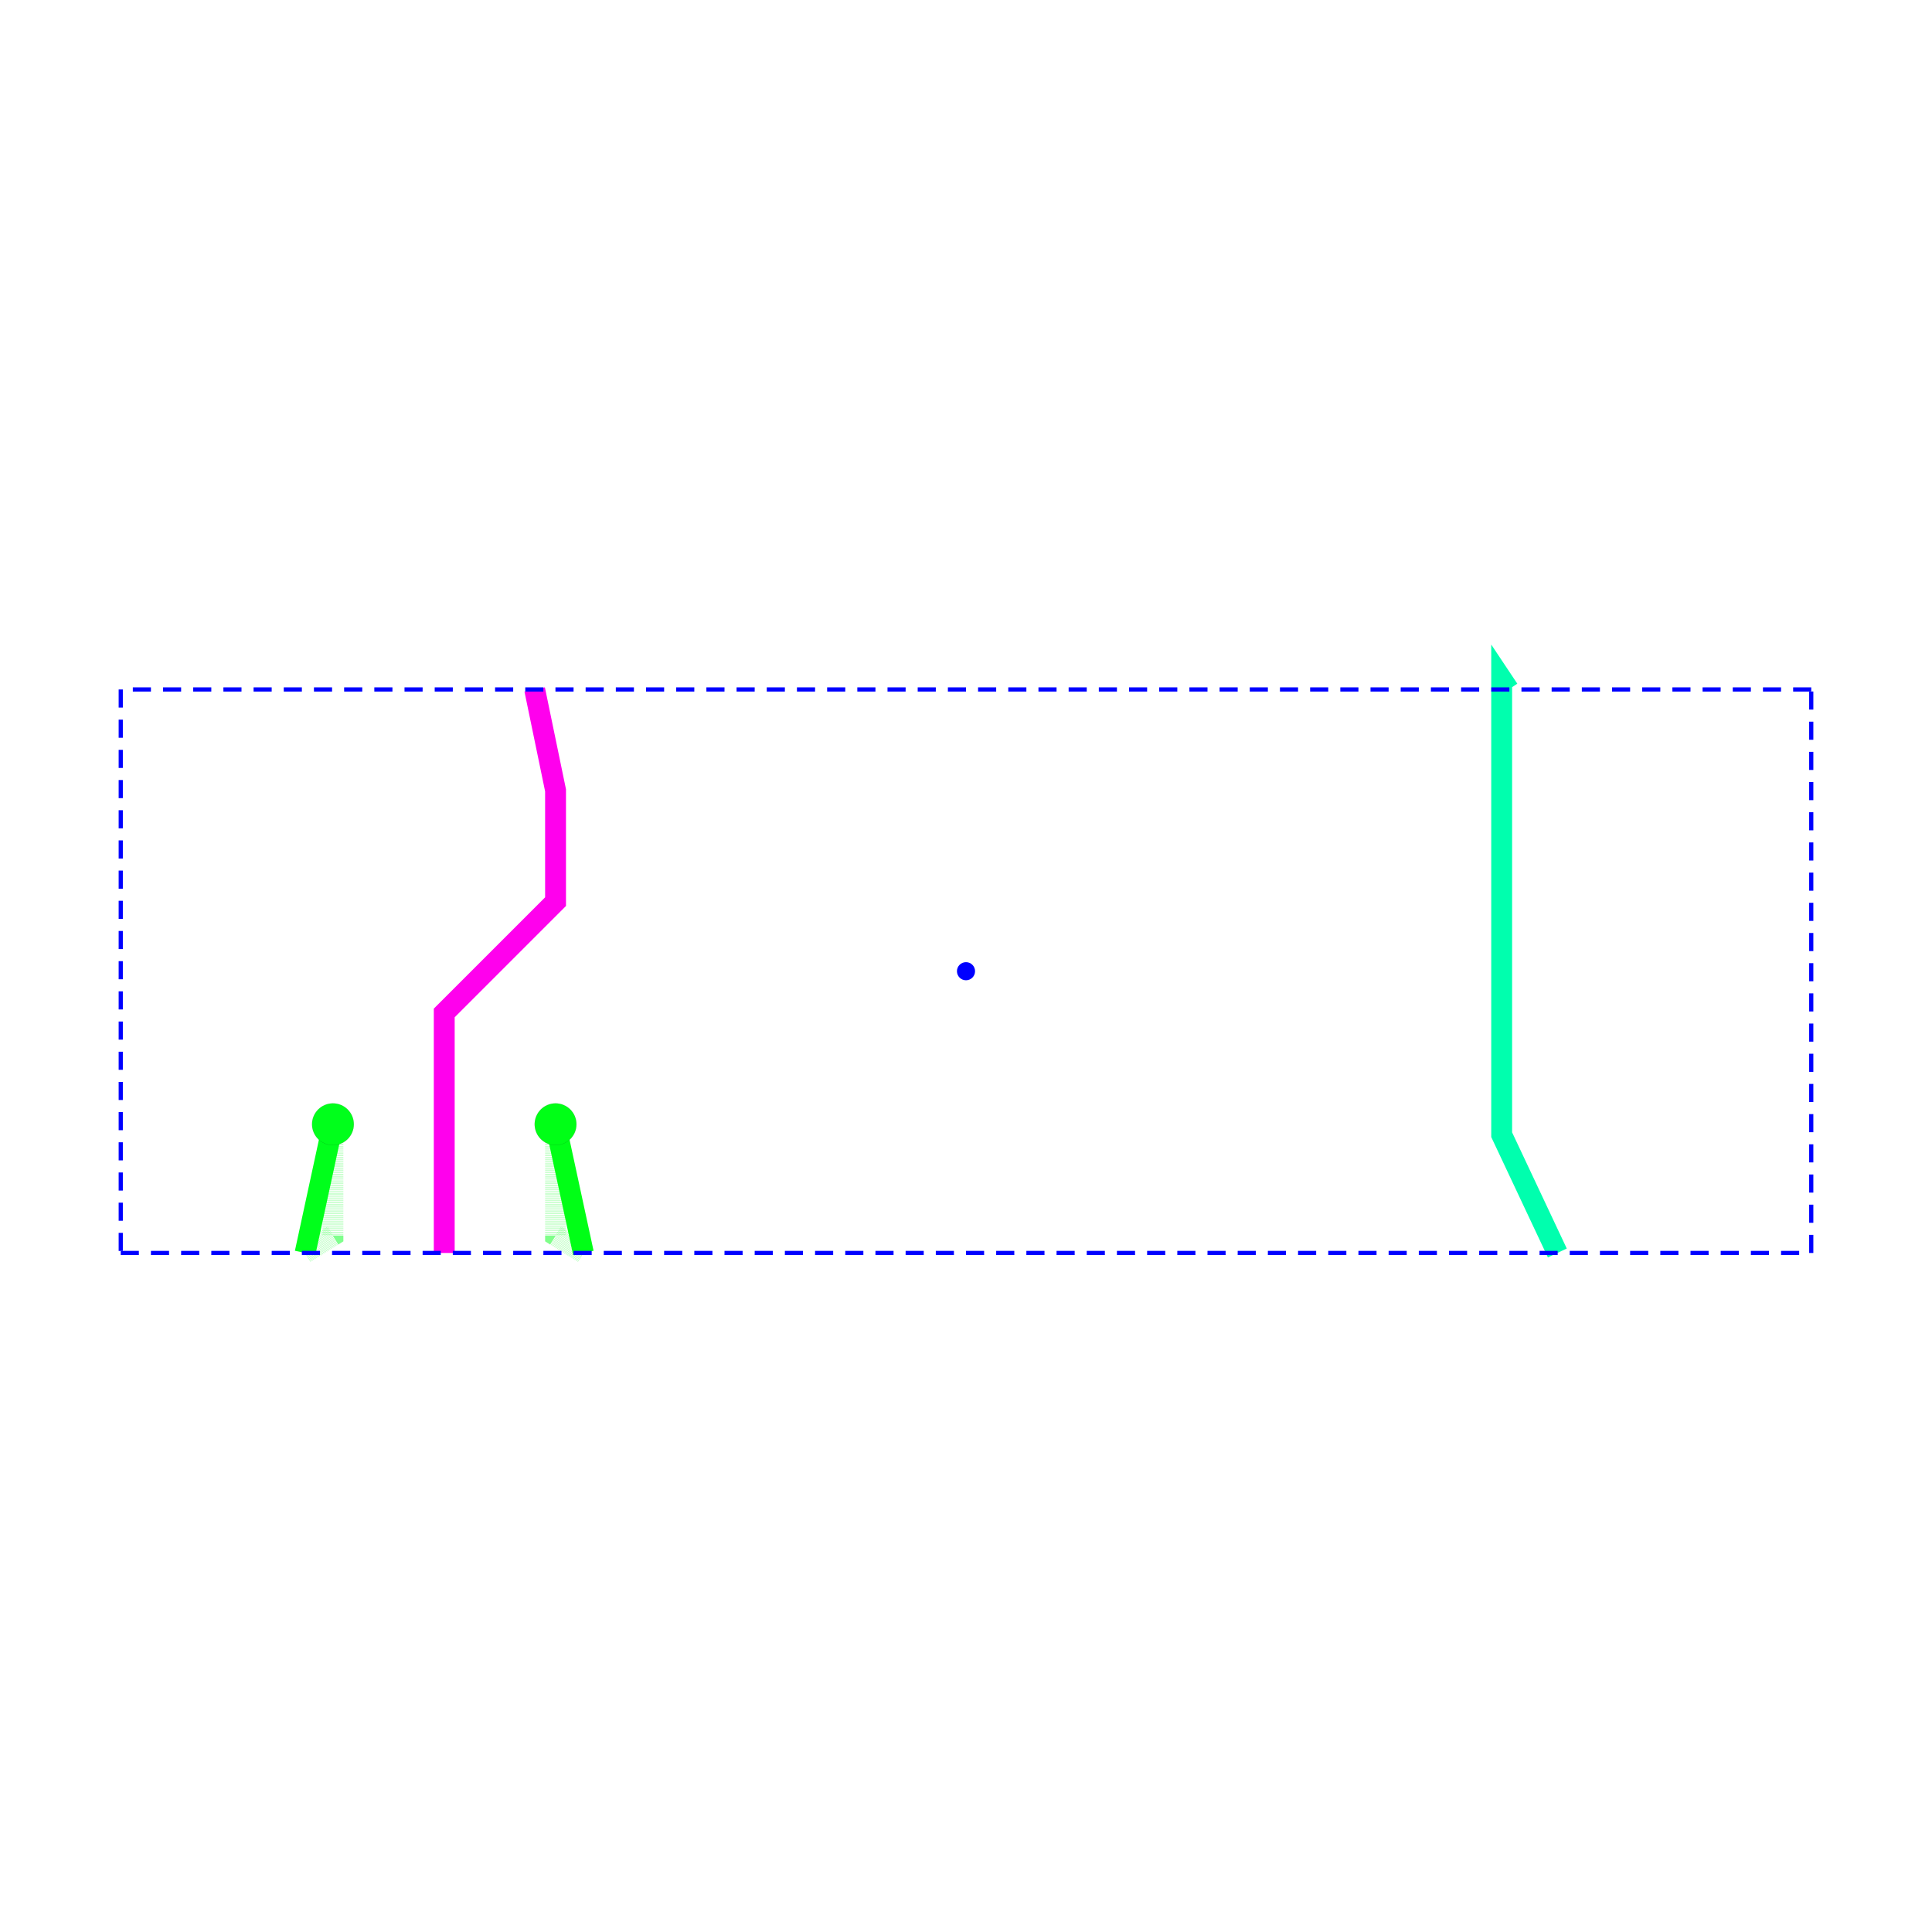
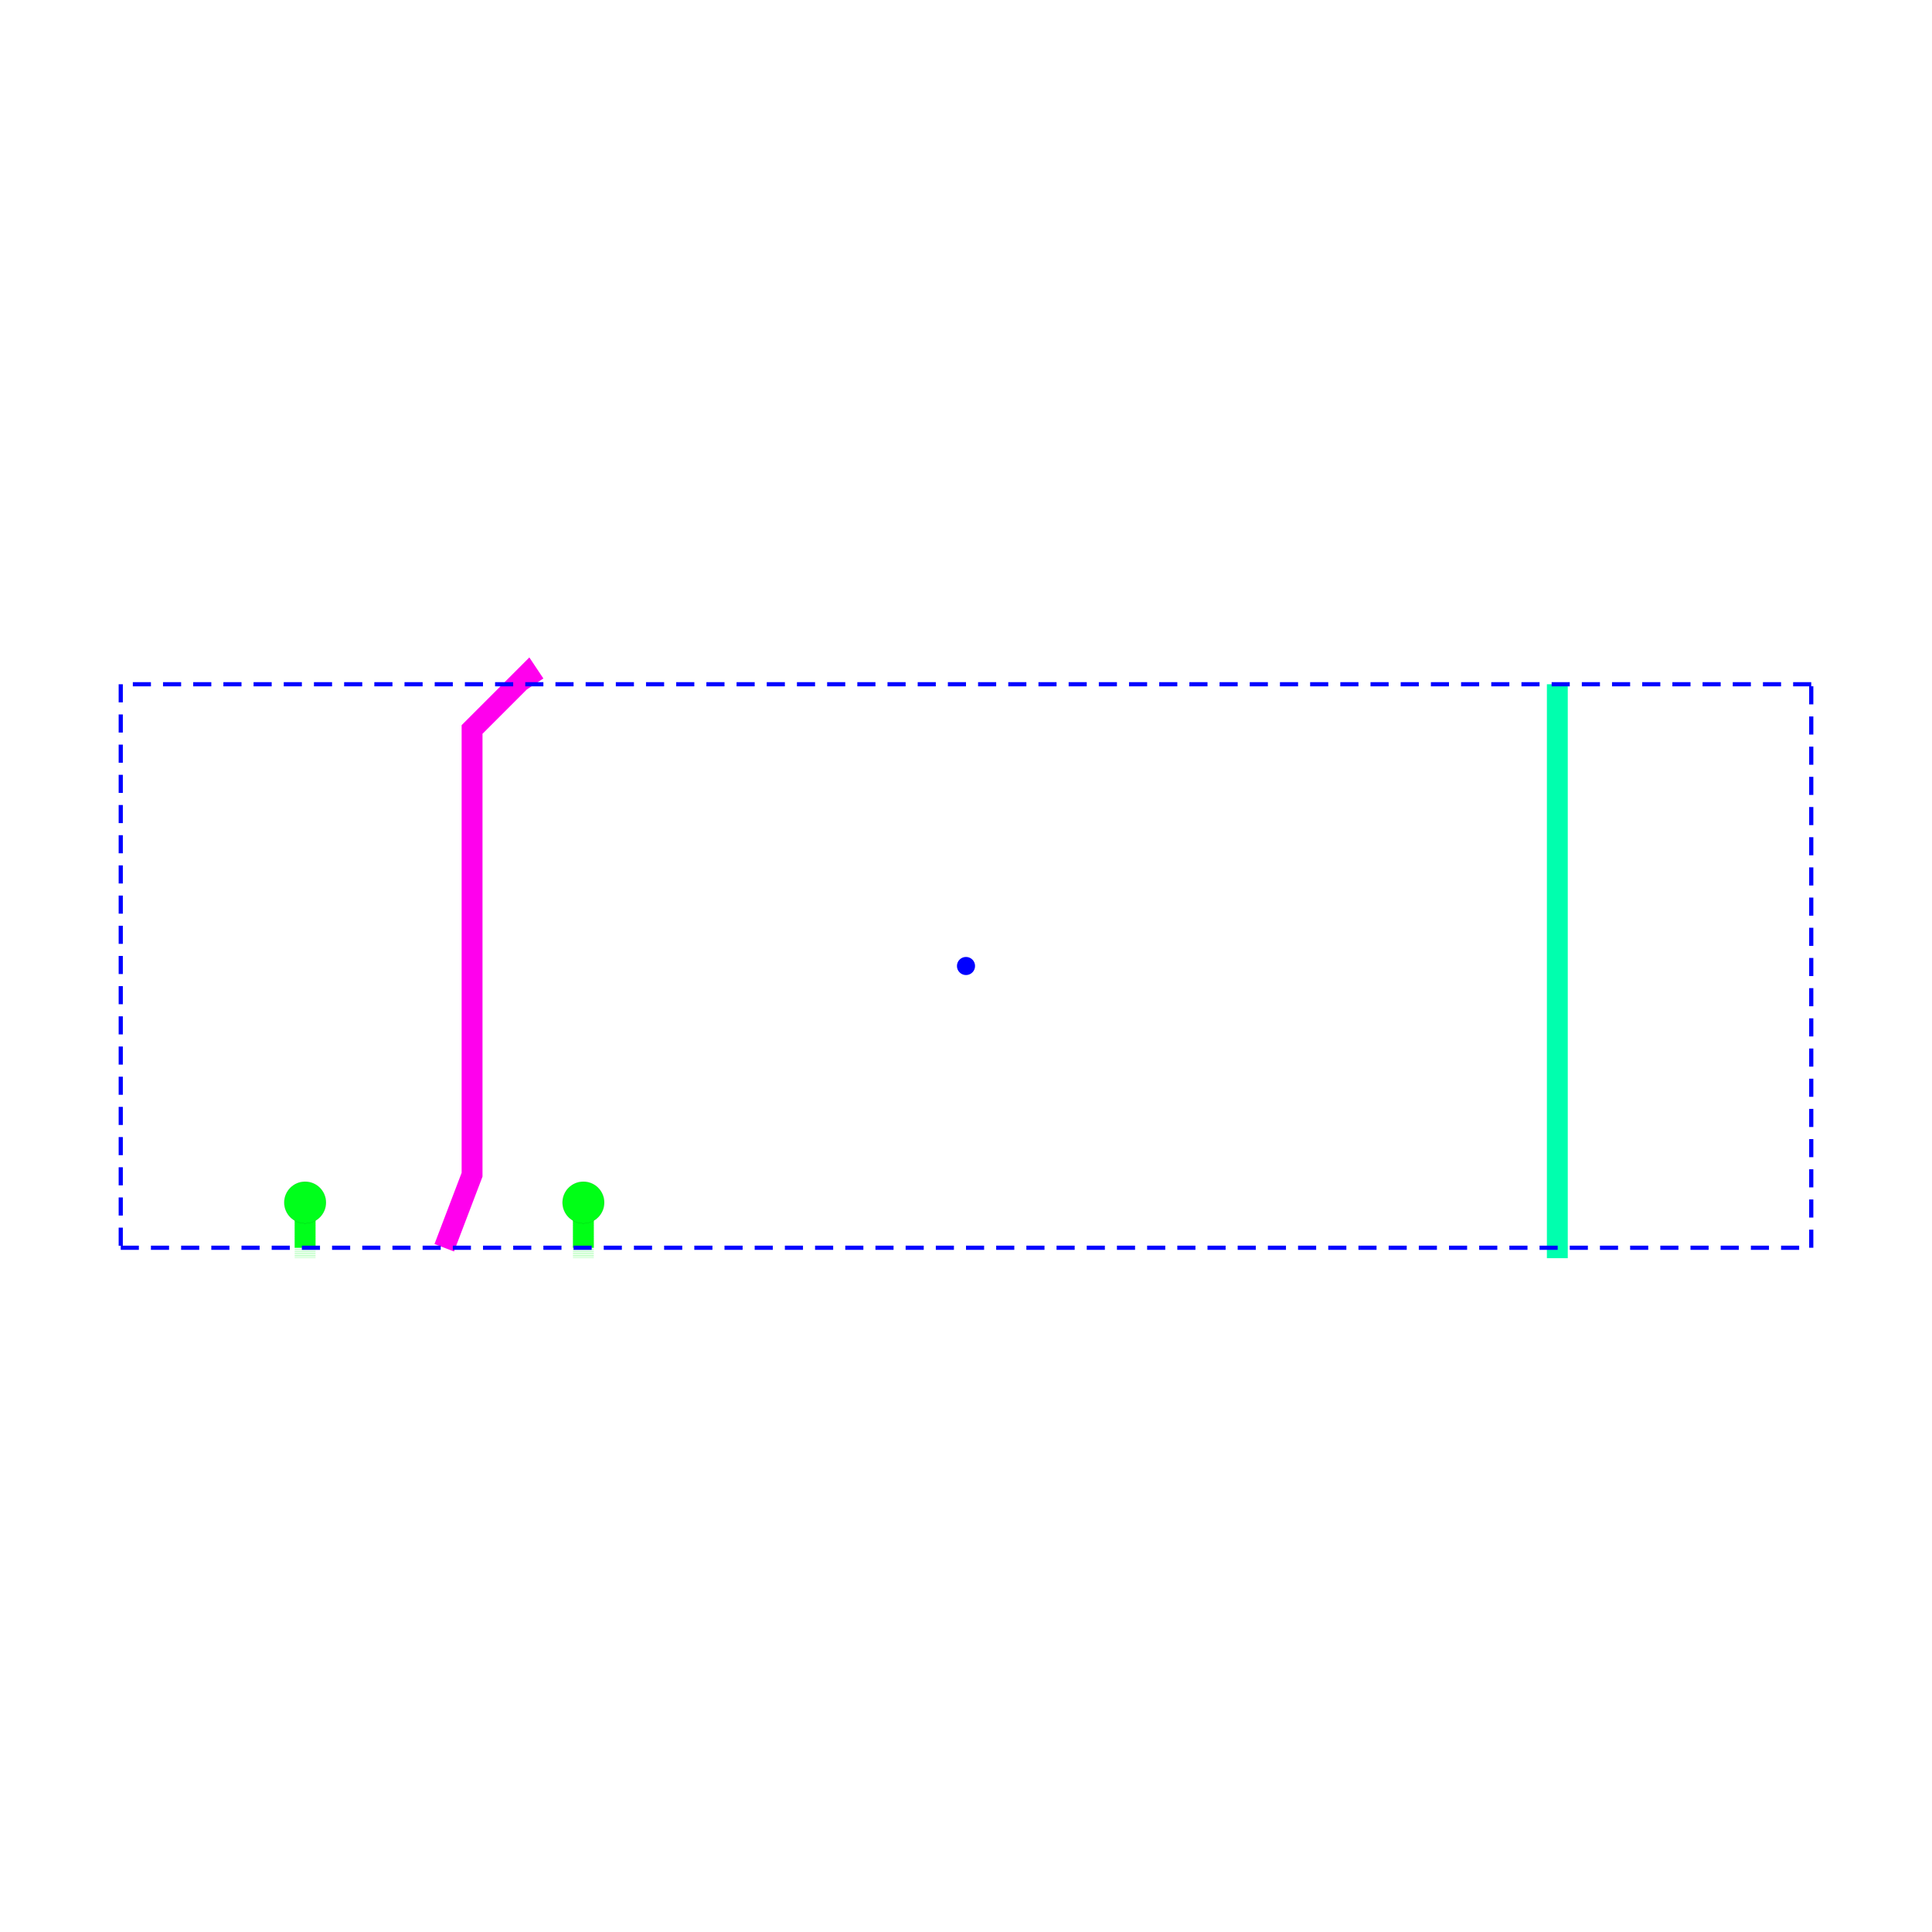
<svg xmlns="http://www.w3.org/2000/svg" width="640" height="640" viewBox="0 0 640 640">
  <rect width="100%" height="100%" fill="white" />
  <g>
-     <polyline data-points="0,3.4749999999999996 0,3.6 0,4.4 0,5.2 0.8,6 0.8,6.8 0.6499999999999999,7.525" data-type="line" data-label="source_net_1_mst1 rootConnectionName: source_net_1" points="147.16,415.062 147.16,409.3 147.16,372.428 147.16,335.556 184.033,298.683 184.033,261.811 177.119,228.395" fill="none" stroke="hsl(304.211, 100%, 50%)" stroke-width="6.914" />
+     <polyline data-points="0.6499999999999999,7.525 0.6000000000000001,7.6000000000000005 0.20000000000000007,7.2 0.20000000000000007,6.8 0.20000000000000007,6.3999999999999995 0.20000000000000007,5.999999999999999 0.20000000000000007,5.599999999999999 0.20000000000000007,5.199999999999998 0.20000000000000007,4.799999999999998 0.20000000000000007,4.399999999999998 0.20000000000000007,3.999999999999998 0,3.4749999999999996" data-type="line" data-label="source_net_1_mst1 rootConnectionName: source_net_1" points="177.119,226.667 174.815,223.21 156.379,241.646 156.379,260.082 156.379,278.519 156.379,296.955 156.379,315.391 156.379,333.827 156.379,352.263 156.379,370.7 156.379,389.136 147.16,413.333" fill="none" stroke="hsl(304.211, 100%, 50%)" stroke-width="6.914" />
  </g>
  <g>
-     <polyline data-points="7.649999999999999,7.525 7.6000000000000005,7.6000000000000005 7.6000000000000005,7.525 7.6000000000000005,6.7250000000000005 7.6000000000000005,5.925000000000001 7.6000000000000005,5.125000000000001 7.6000000000000005,4.325000000000001 8,3.4749999999999996" data-type="line" data-label="source_net_2_mst0 rootConnectionName: source_net_2" points="499.753,228.395 497.449,224.938 497.449,228.395 497.449,265.267 497.449,302.14 497.449,339.012 497.449,375.885 515.885,415.062" fill="none" stroke="hsl(161.053, 100%, 50%)" stroke-width="6.914" />
+     <polyline data-points="-0.9999999999999999,3.4749999999999996 -1,3.4000000000000004 -1,3.8000000000000003" data-type="line" data-label="source_net_3 rootConnectionName: source_net_3" points="101.07,413.333 101.07,416.79 101.07,398.354" fill="none" stroke="rgba(0,255,26,0.5)" stroke-width="6.914" stroke-dasharray="0.1 0.3" />
  </g>
  <g>
-     <polyline data-points="-0.9999999999999999,3.4749999999999996 -0.8,3.6 -0.8,4.4" data-type="line" data-label="source_net_3 rootConnectionName: source_net_3" points="101.07,415.062 110.288,409.3 110.288,372.428" fill="none" stroke="rgba(0,255,26,0.5)" stroke-width="6.914" stroke-dasharray="0.1 0.3" />
+     <polyline data-points="-1,3.8000000000000003 -1,3.4749999999999996" data-type="line" data-label="source_net_3 rootConnectionName: source_net_3" points="101.07,398.354 101.07,413.333" fill="none" stroke="hsl(126.316, 100%, 50%)" stroke-width="6.914" />
  </g>
  <g>
-     <polyline data-points="-0.8,4.4 -1,3.4749999999999996" data-type="line" data-label="source_net_3 rootConnectionName: source_net_3" points="110.288,372.428 101.07,415.062" fill="none" stroke="hsl(126.316, 100%, 50%)" stroke-width="6.914" />
+     <polyline data-points="8,3.4749999999999996 8,3.4000000000000004 8,3.8000000000000003 8,4.2 8,4.6000000000000005 8,5.000000000000001 8,5.400000000000001 8,5.800000000000002 8,6.200000000000002 8,6.600000000000002 8,7.000000000000003 8,7.525" data-type="line" data-label="source_net_2_mst0 rootConnectionName: source_net_2" points="515.885,413.333 515.885,416.79 515.885,398.354 515.885,379.918 515.885,361.481 515.885,343.045 515.885,324.609 515.885,306.173 515.885,287.737 515.885,269.3 515.885,250.864 515.885,226.667" fill="none" stroke="hsl(161.053, 100%, 50%)" stroke-width="6.914" />
  </g>
  <g>
-     <polyline data-points="0.9999999999999998,3.4749999999999996 0.8,3.6 0.8,4.4" data-type="line" data-label="source_net_4_mst1 rootConnectionName: source_net_4" points="193.251,415.062 184.033,409.3 184.033,372.428" fill="none" stroke="rgba(0,255,21,0.5)" stroke-width="6.914" stroke-dasharray="0.1 0.3" />
+     <polyline data-points="0.9999999999999998,3.4749999999999996 1,3.4000000000000004 1,3.8000000000000003" data-type="line" data-label="source_net_4_mst1 rootConnectionName: source_net_4" points="193.251,413.333 193.251,416.79 193.251,398.354" fill="none" stroke="rgba(0,255,21,0.5)" stroke-width="6.914" stroke-dasharray="0.1 0.3" />
  </g>
  <g>
-     <polyline data-points="0.8,4.4 1.0000000000000002,3.4749999999999996" data-type="line" data-label="source_net_4_mst1 rootConnectionName: source_net_4" points="184.033,372.428 193.251,415.062" fill="none" stroke="hsl(125.263, 100%, 50%)" stroke-width="6.914" />
+     <polyline data-points="1,3.8000000000000003 1.0000000000000002,3.4749999999999996" data-type="line" data-label="source_net_4_mst1 rootConnectionName: source_net_4" points="193.251,398.354 193.251,413.333" fill="none" stroke="hsl(125.263, 100%, 50%)" stroke-width="6.914" />
  </g>
  <g>
-     <polyline data-points="-2.3249999999999993,3.475 9.825,3.475" data-type="line" data-label="hd_node_marker node: cmn_2 status: solved solver: SingleHighDensityRouteSolver6_VertHorzLayer_FutureCost iterations: 37 routes: 4 nodePf: 0.026490258404940858 portPoints: 8" points="40,415.062 600,415.062" fill="none" stroke="blue" stroke-width="1.383" stroke-dasharray="6, 4" />
+     <polyline data-points="-2.3249999999999993,3.475 9.825,3.475" data-type="line" data-label="hd_node_marker node: cmn_2 status: solved solver: SingleHighDensityRouteSolver6_VertHorzLayer_FutureCost iterations: 22 routes: 4 nodePf: 0.026490258404940858 portPoints: 8" points="40,413.333 600,413.333" fill="none" stroke="blue" stroke-width="1.383" stroke-dasharray="6, 4" />
  </g>
  <g>
-     <polyline data-points="9.825,3.475 9.825,7.525" data-type="line" data-label="hd_node_marker node: cmn_2 status: solved solver: SingleHighDensityRouteSolver6_VertHorzLayer_FutureCost iterations: 37 routes: 4 nodePf: 0.026490258404940858 portPoints: 8" points="600,415.062 600,228.395" fill="none" stroke="blue" stroke-width="1.383" stroke-dasharray="6, 4" />
+     <polyline data-points="9.825,3.475 9.825,7.525" data-type="line" data-label="hd_node_marker node: cmn_2 status: solved solver: SingleHighDensityRouteSolver6_VertHorzLayer_FutureCost iterations: 22 routes: 4 nodePf: 0.026490258404940858 portPoints: 8" points="600,413.333 600,226.667" fill="none" stroke="blue" stroke-width="1.383" stroke-dasharray="6, 4" />
  </g>
  <g>
-     <polyline data-points="9.825,7.525 -2.3249999999999993,7.525" data-type="line" data-label="hd_node_marker node: cmn_2 status: solved solver: SingleHighDensityRouteSolver6_VertHorzLayer_FutureCost iterations: 37 routes: 4 nodePf: 0.026490258404940858 portPoints: 8" points="600,228.395 40,228.395" fill="none" stroke="blue" stroke-width="1.383" stroke-dasharray="6, 4" />
+     <polyline data-points="9.825,7.525 -2.3249999999999993,7.525" data-type="line" data-label="hd_node_marker node: cmn_2 status: solved solver: SingleHighDensityRouteSolver6_VertHorzLayer_FutureCost iterations: 22 routes: 4 nodePf: 0.026490258404940858 portPoints: 8" points="600,226.667 40,226.667" fill="none" stroke="blue" stroke-width="1.383" stroke-dasharray="6, 4" />
  </g>
  <g>
-     <polyline data-points="-2.3249999999999993,7.525 -2.3249999999999993,3.475" data-type="line" data-label="hd_node_marker node: cmn_2 status: solved solver: SingleHighDensityRouteSolver6_VertHorzLayer_FutureCost iterations: 37 routes: 4 nodePf: 0.026490258404940858 portPoints: 8" points="40,228.395 40,415.062" fill="none" stroke="blue" stroke-width="1.383" stroke-dasharray="6, 4" />
+     <polyline data-points="-2.3249999999999993,7.525 -2.3249999999999993,3.475" data-type="line" data-label="hd_node_marker node: cmn_2 status: solved solver: SingleHighDensityRouteSolver6_VertHorzLayer_FutureCost iterations: 22 routes: 4 nodePf: 0.026490258404940858 portPoints: 8" points="40,226.667 40,413.333" fill="none" stroke="blue" stroke-width="1.383" stroke-dasharray="6, 4" />
  </g>
-   <circle data-type="circle" data-label="" data-x="-0.8" data-y="4.4" cx="110.288" cy="372.428" r="6.914" fill="hsl(126.316, 100%, 50%)" stroke="black" stroke-width="0.022" />
-   <circle data-type="circle" data-label="" data-x="0.8" data-y="4.4" cx="184.033" cy="372.428" r="6.914" fill="hsl(125.263, 100%, 50%)" stroke="black" stroke-width="0.022" />
+   <circle data-type="circle" data-label="" data-x="-1" data-y="3.8000000000000003" cx="101.07" cy="398.354" r="6.914" fill="hsl(126.316, 100%, 50%)" stroke="black" stroke-width="0.022" />
+   <circle data-type="circle" data-label="" data-x="1" data-y="3.8000000000000003" cx="193.251" cy="398.354" r="6.914" fill="hsl(125.263, 100%, 50%)" stroke="black" stroke-width="0.022" />
  <g>
-     <circle data-type="point" data-label="hd_node_marker node: cmn_2 status: solved solver: SingleHighDensityRouteSolver6_VertHorzLayer_FutureCost iterations: 37 routes: 4 nodePf: 0.026490258404940858 portPoints: 8" data-x="3.75" data-y="5.5" cx="320" cy="321.728" r="3" fill="blue" />
+     <circle data-type="point" data-label="hd_node_marker node: cmn_2 status: solved solver: SingleHighDensityRouteSolver6_VertHorzLayer_FutureCost iterations: 22 routes: 4 nodePf: 0.026490258404940858 portPoints: 8" data-x="3.75" data-y="5.5" cx="320" cy="320" r="3" fill="blue" />
  </g>
  <g id="crosshair" style="display: none">
    <line id="crosshair-h" y1="0" y2="640" stroke="#666" stroke-width="0.5" />
    <line id="crosshair-v" x1="0" x2="640" stroke="#666" stroke-width="0.5" />
    <text id="coordinates" font-family="monospace" font-size="12" fill="#666" />
  </g>
</svg>
